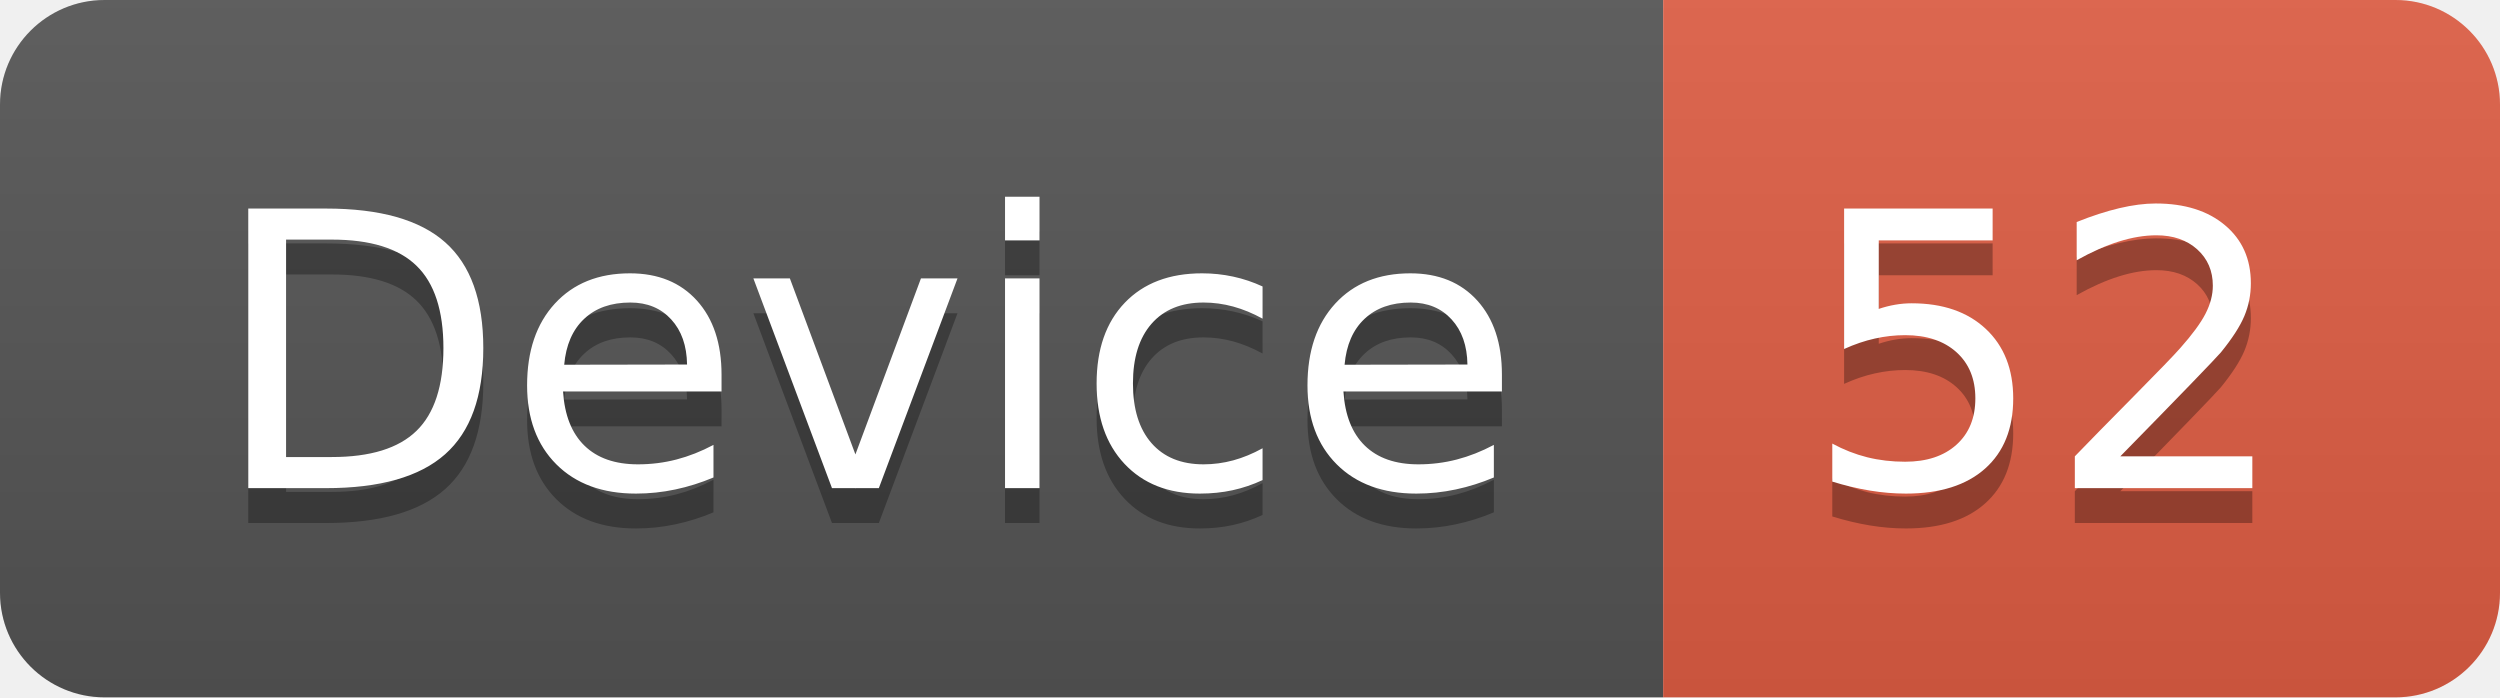
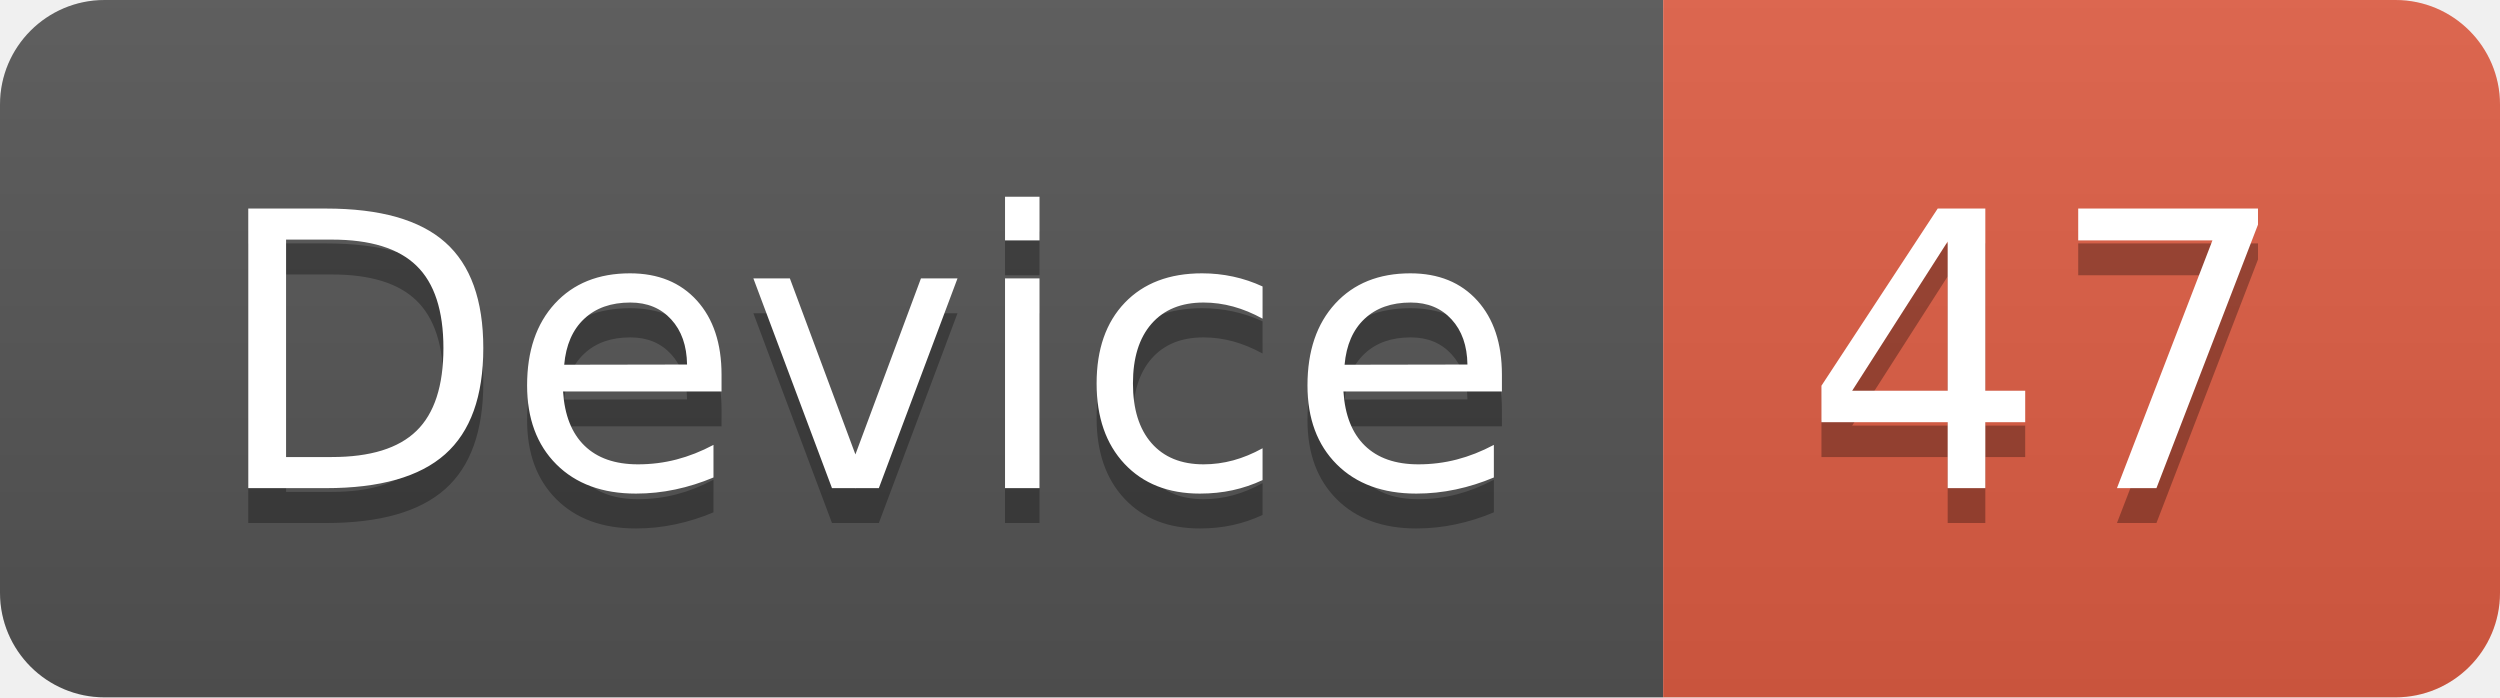
<svg xmlns="http://www.w3.org/2000/svg" width="71.7" height="20">
  <linearGradient id="smooth" x2="0" y2="100%">
    <stop offset="0" stop-color="#bbb" stop-opacity=".1" />
    <stop offset="1" stop-opacity=".1" />
  </linearGradient>
  <clipPath id="round">
    <rect width="71.7" height="20" rx="3" fill="#fff" />
  </clipPath>
  <g clip-path="url(#round)">
    <rect width="47.7" height="20" fill="#555" />
    <rect x="47.7" width="24.0" height="20" fill="#e05d44" />
    <rect width="71.7" height="20" fill="url(#smooth)" />
  </g>
  <g fill="#fff" text-anchor="middle" font-family="DejaVu Sans,Verdana,Geneva,sans-serif" font-size="110">
    <text x="248.5" y="150" fill="#010101" fill-opacity=".3" transform="scale(0.1)" textLength="377.0" lengthAdjust="spacing">Device</text>
    <text x="248.5" y="140" transform="scale(0.1)" textLength="377.0" lengthAdjust="spacing">Device</text>
-     <text x="587.0" y="150" fill="#010101" fill-opacity=".3" transform="scale(0.1)" textLength="140.0" lengthAdjust="spacing">52</text>
-     <text x="587.0" y="140" transform="scale(0.1)" textLength="140.0" lengthAdjust="spacing">52</text>
+     <text x="587.0" y="150" fill="#010101" fill-opacity=".3" transform="scale(0.1)" textLength="140.0" lengthAdjust="spacing">47</text>
+     <text x="587.0" y="140" transform="scale(0.1)" textLength="140.0" lengthAdjust="spacing">47</text>
  </g>
</svg>
